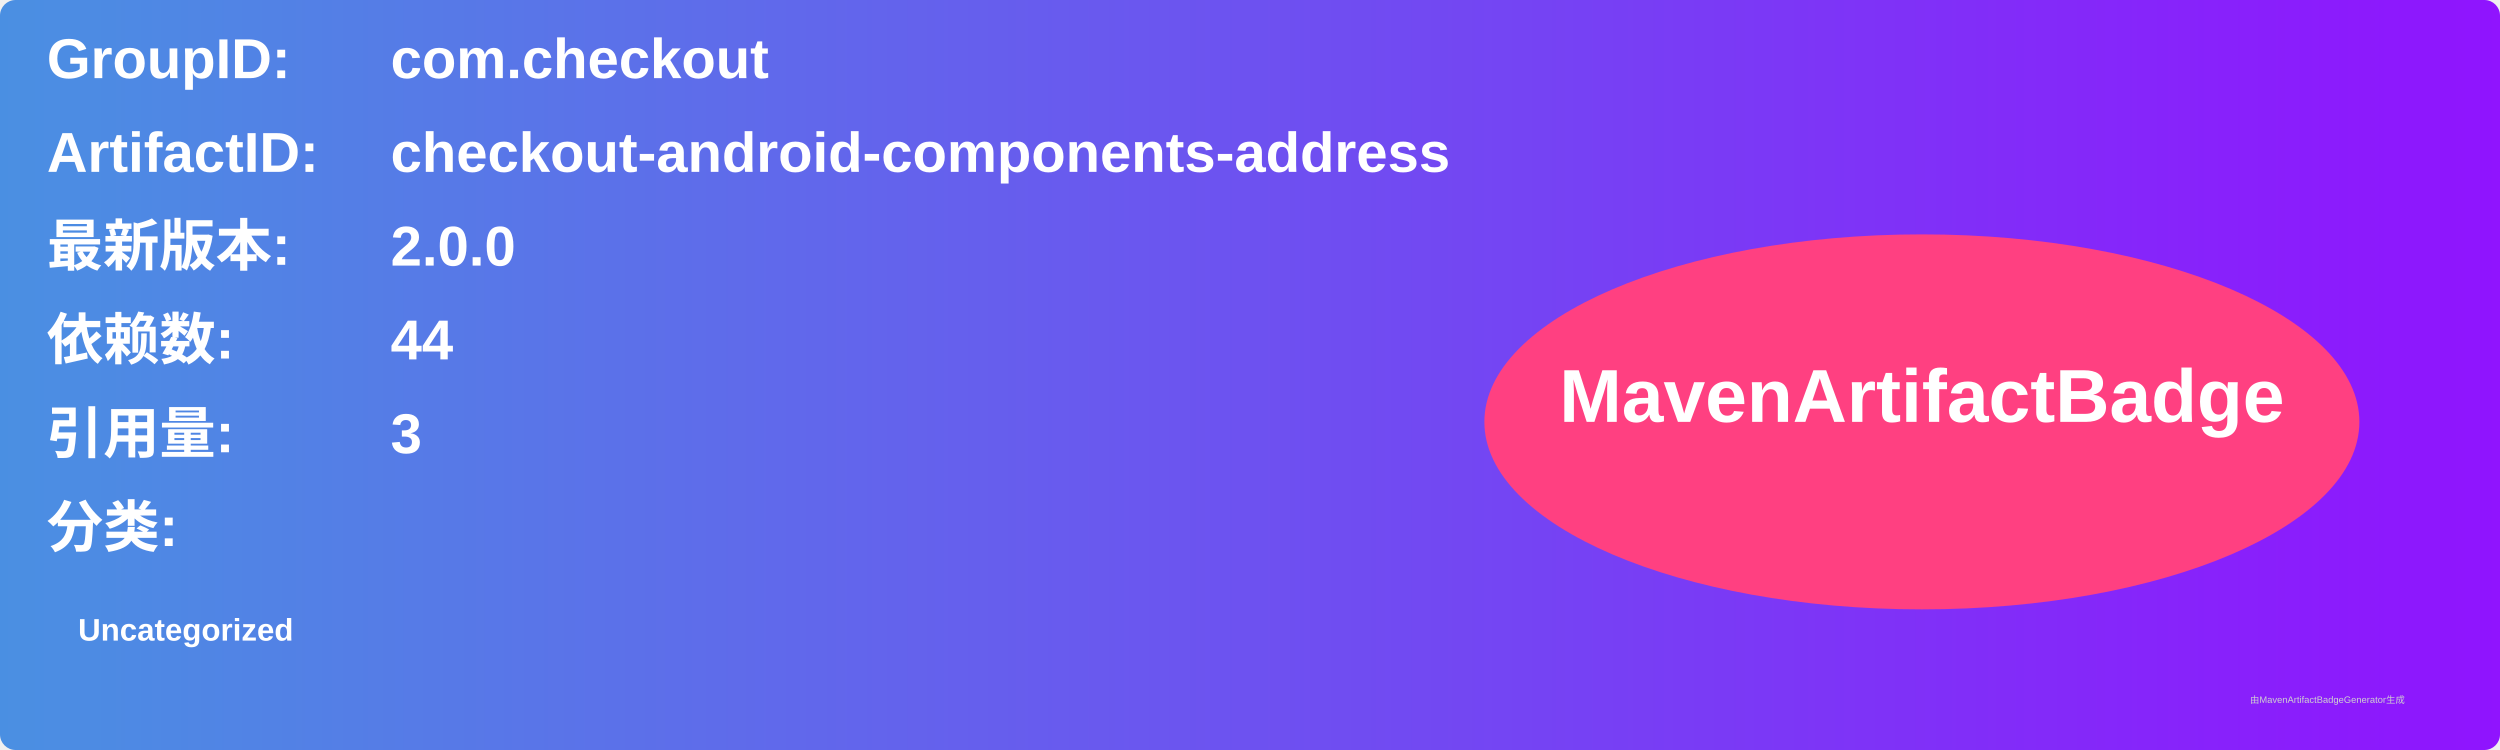
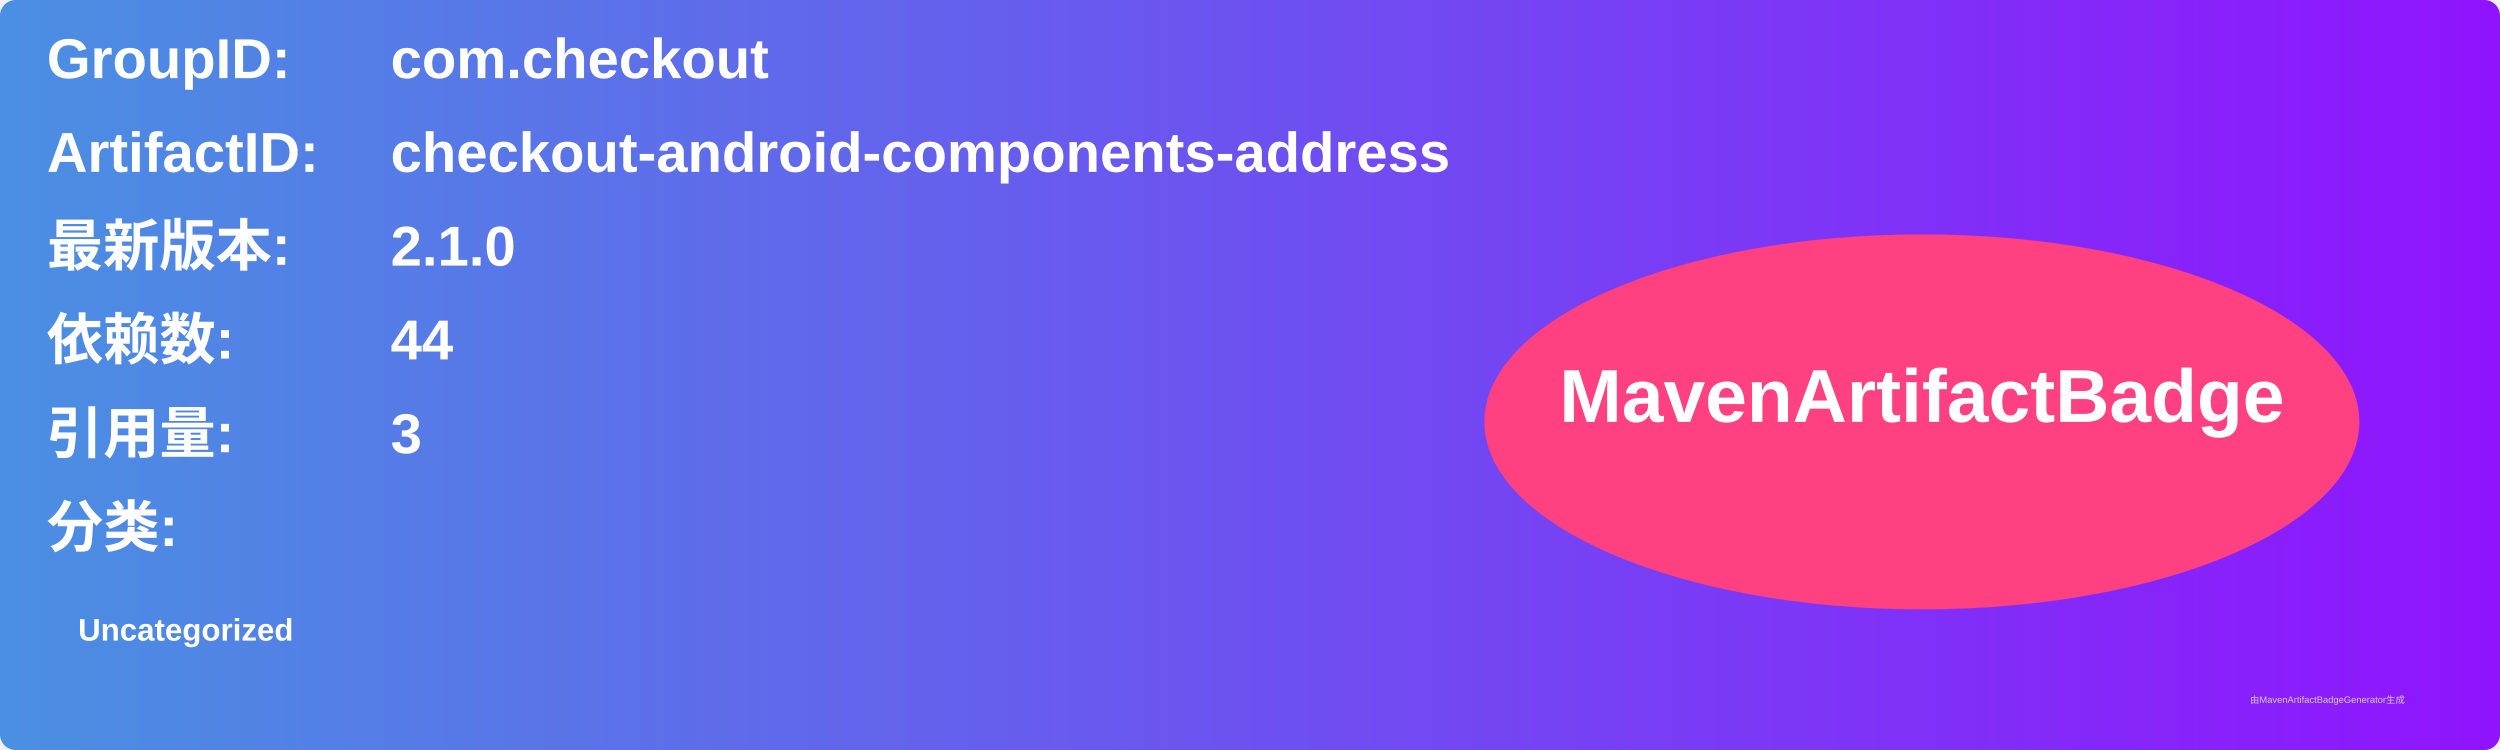
<svg xmlns="http://www.w3.org/2000/svg" width="800" height="240" viewBox="0 0 800 240">
  <linearGradient id="grad" x1="0%" y1="0%" x2="100%" y2="0%">
    <stop offset="0%" stop-color="#4a90e2" />
    <stop offset="100%" stop-color="#9013fe" />
  </linearGradient>
  <rect width="100%" height="100%" rx="5" ry="5" fill="url(#grad)" />
  <g transform="translate(15, 15)">
    <text x="0" y="10" font-family="Arial" font-size="18" fill="white" font-weight="bold" width="260">GroupID:</text>
    <text x="110" y="10" font-family="Arial" font-size="18" fill="white" font-weight="bold" width="460">com.checkout</text>
    <text x="0" y="40" font-family="Arial" font-size="18" fill="white" font-weight="bold" width="260">ArtifactID:</text>
    <text x="110" y="40" font-family="Arial" font-size="18" fill="white" font-weight="bold" width="460">checkout-android-components-address</text>
    <text x="0" y="70" font-family="Arial" font-size="18" fill="white" font-weight="bold">最新版本:</text>
    <text x="110" y="70" font-family="Arial" font-size="18" fill="white" font-weight="bold">
-       <tspan font-weight="bold">2.0.0</tspan>
+       <tspan font-weight="bold">2.1.0</tspan>
    </text>
    <text x="0" y="100" font-family="Arial" font-size="18" fill="white" font-weight="bold">依赖数: </text>
    <text x="110" y="100" font-family="Arial" font-size="18" fill="white">
      <tspan font-weight="bold">44</tspan>
    </text>
    <text x="0" y="130" font-family="Arial" font-size="18" fill="white" font-weight="bold">引用量: </text>
    <text x="110" y="130" font-family="Arial" font-size="18" fill="white">
      <tspan font-weight="bold">3</tspan>
    </text>
    <text x="0" y="160" font-family="Arial" font-size="18" fill="white" font-weight="bold">分类:</text>
    <text x="10" y="190" font-family="Arial" font-size="10" fill="white">
      <tspan font-weight="bold">Uncategorized</tspan>
    </text>
    <ellipse cx="600" cy="120" rx="140" ry="60" fill="#ff4081" />
    <text x="600" y="120" text-anchor="middle" font-family="Arial" font-size="24" fill="white" font-weight="bold">MavenArtifactBadge</text>
  </g>
  <text x="720" y="225" font-family="Arial" font-size="3" fill="#d0d0d0">由MavenArtifactBadgeGenerator生成</text>
</svg>
